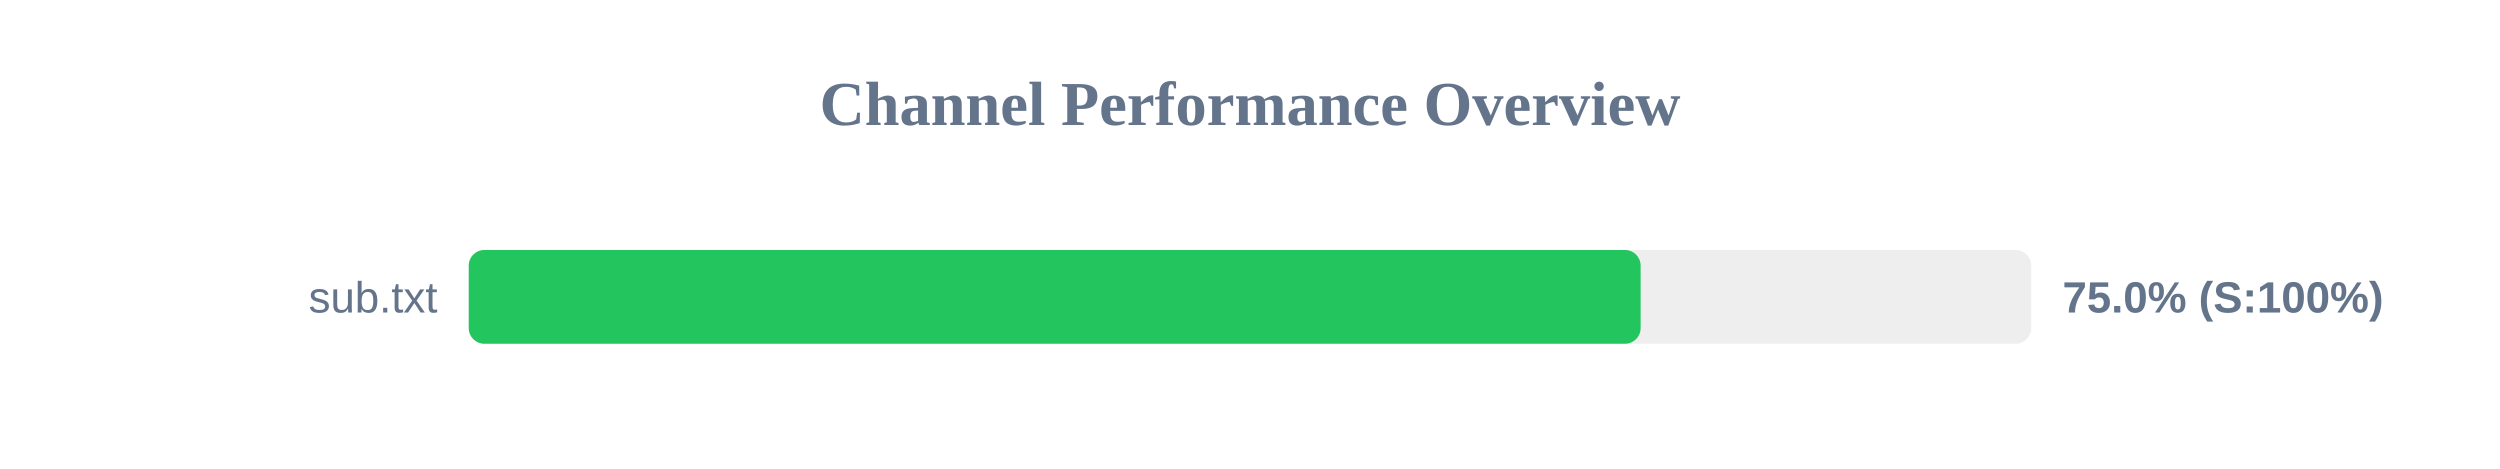
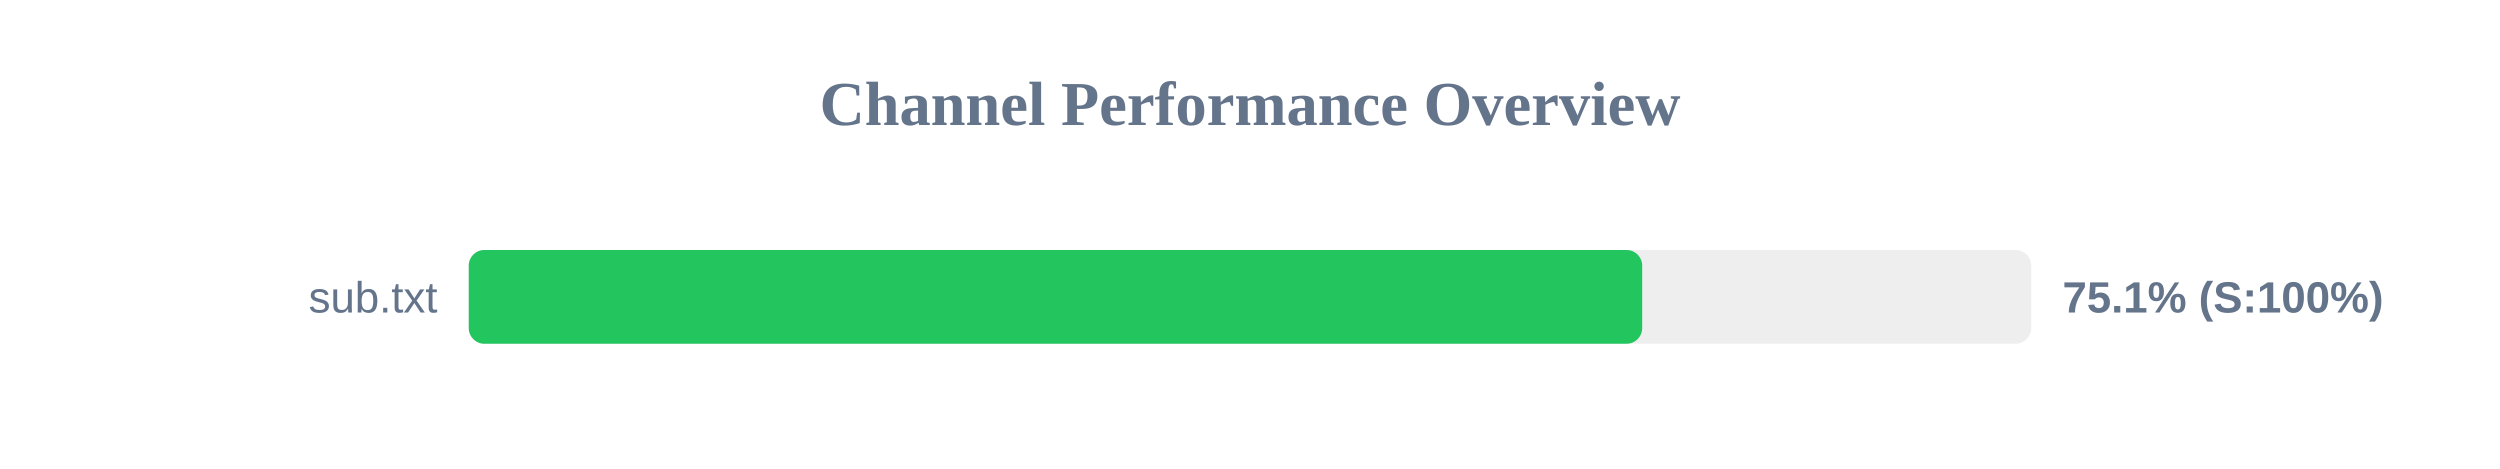
<svg xmlns="http://www.w3.org/2000/svg" width="800" height="150" version="1.1">
  <style>
        .row { font: 14px Arial; fill: #64748b; }
        .score { font: bold 14px Arial; fill: #64748b; }
    </style>
  <text x="400" y="40" text-anchor="middle" font-size="20px" font-weight="bold" fill="#64748b">Channel Performance Overview</text>
  <rect x="150" y="80" width="500" height="30" fill="#eee" rx="5" />
-   <rect x="150" y="80" width="375.0" height="30" fill="#22c55e" rx="5" />
+   <rect x="150" y="80" width="375.5" height="30" fill="#22c55e" rx="5" />
  <text x="140" y="100" text-anchor="end" class="row">sub.txt</text>
-   <text x="660" y="100" text-anchor="start" class="score">75.0% (S:100%)</text>
+   <text x="660" y="100" text-anchor="start" class="score">75.1% (S:100%)</text>
</svg>
